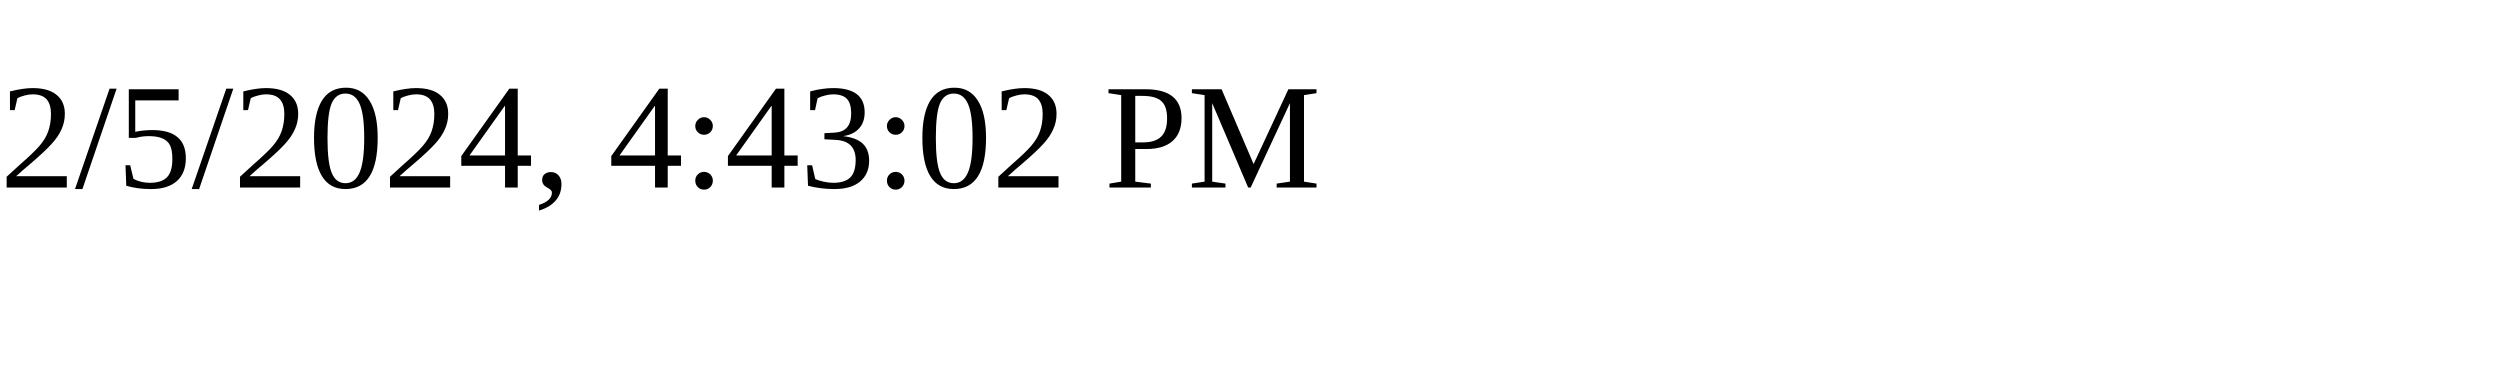
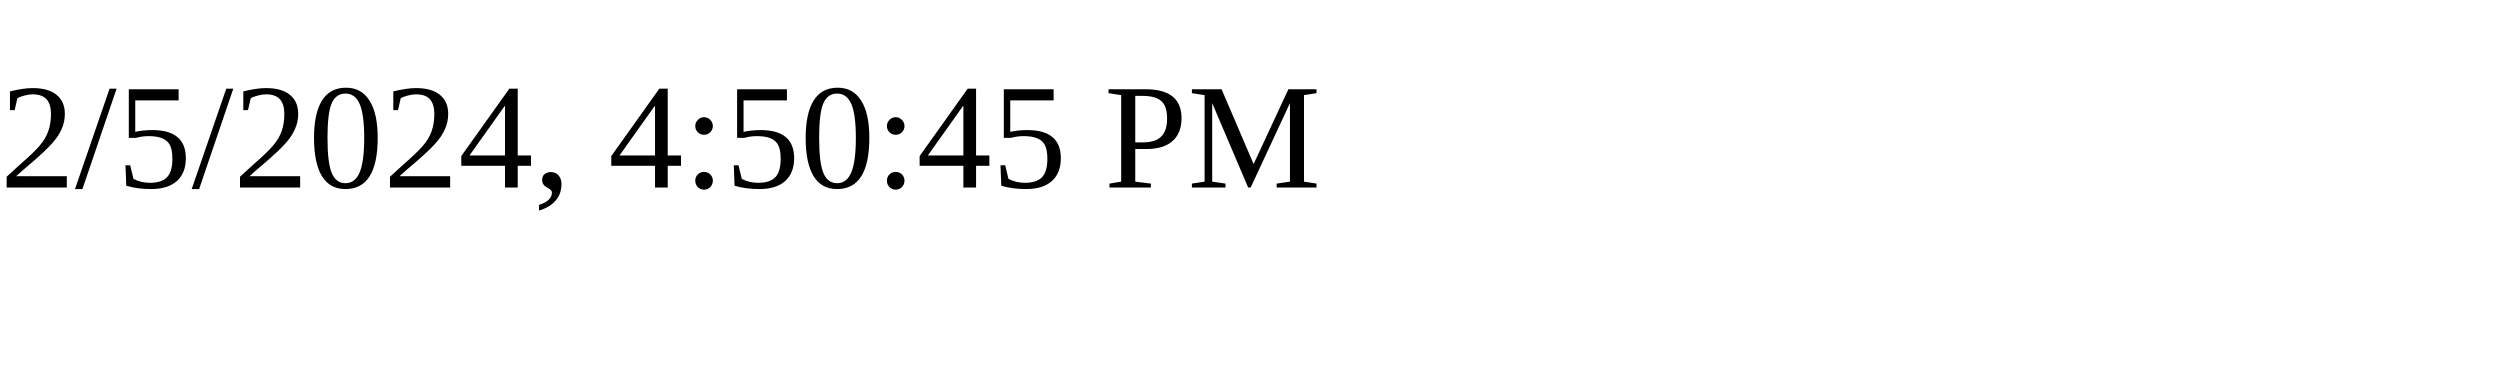
<svg xmlns="http://www.w3.org/2000/svg" height="30" width="200">
-   <text x="0" y="15">2/5/2024, 4:43:02 PM</text>
+   <text x="0" y="15">2/5/2024, 4:50:45 PM</text>
</svg>
